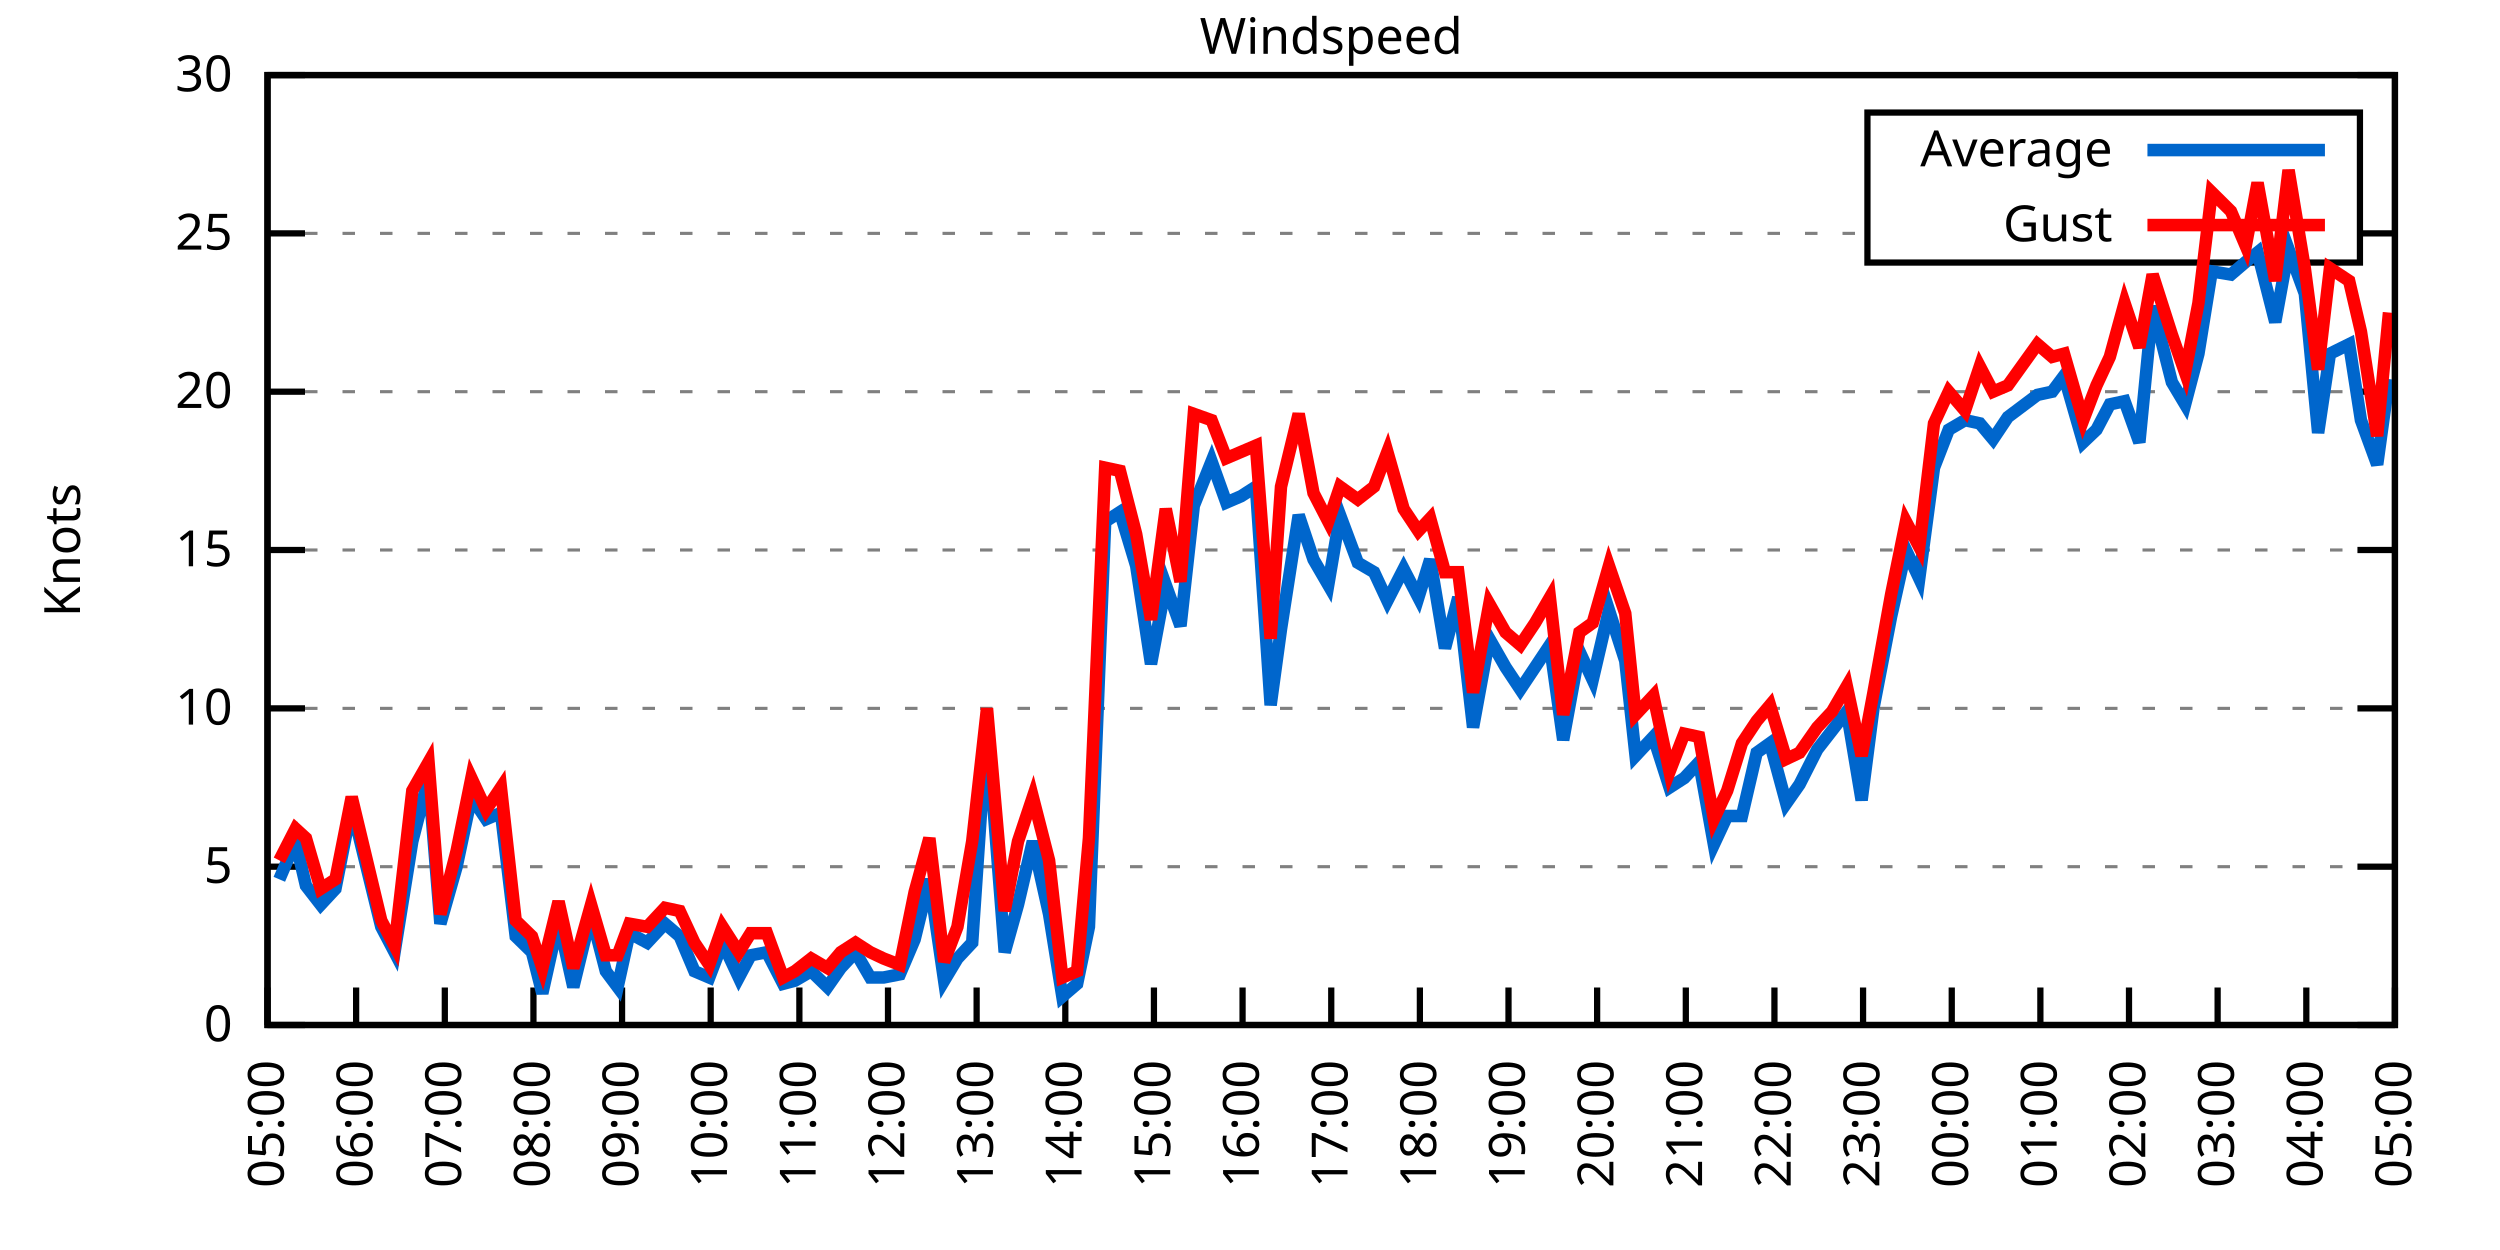
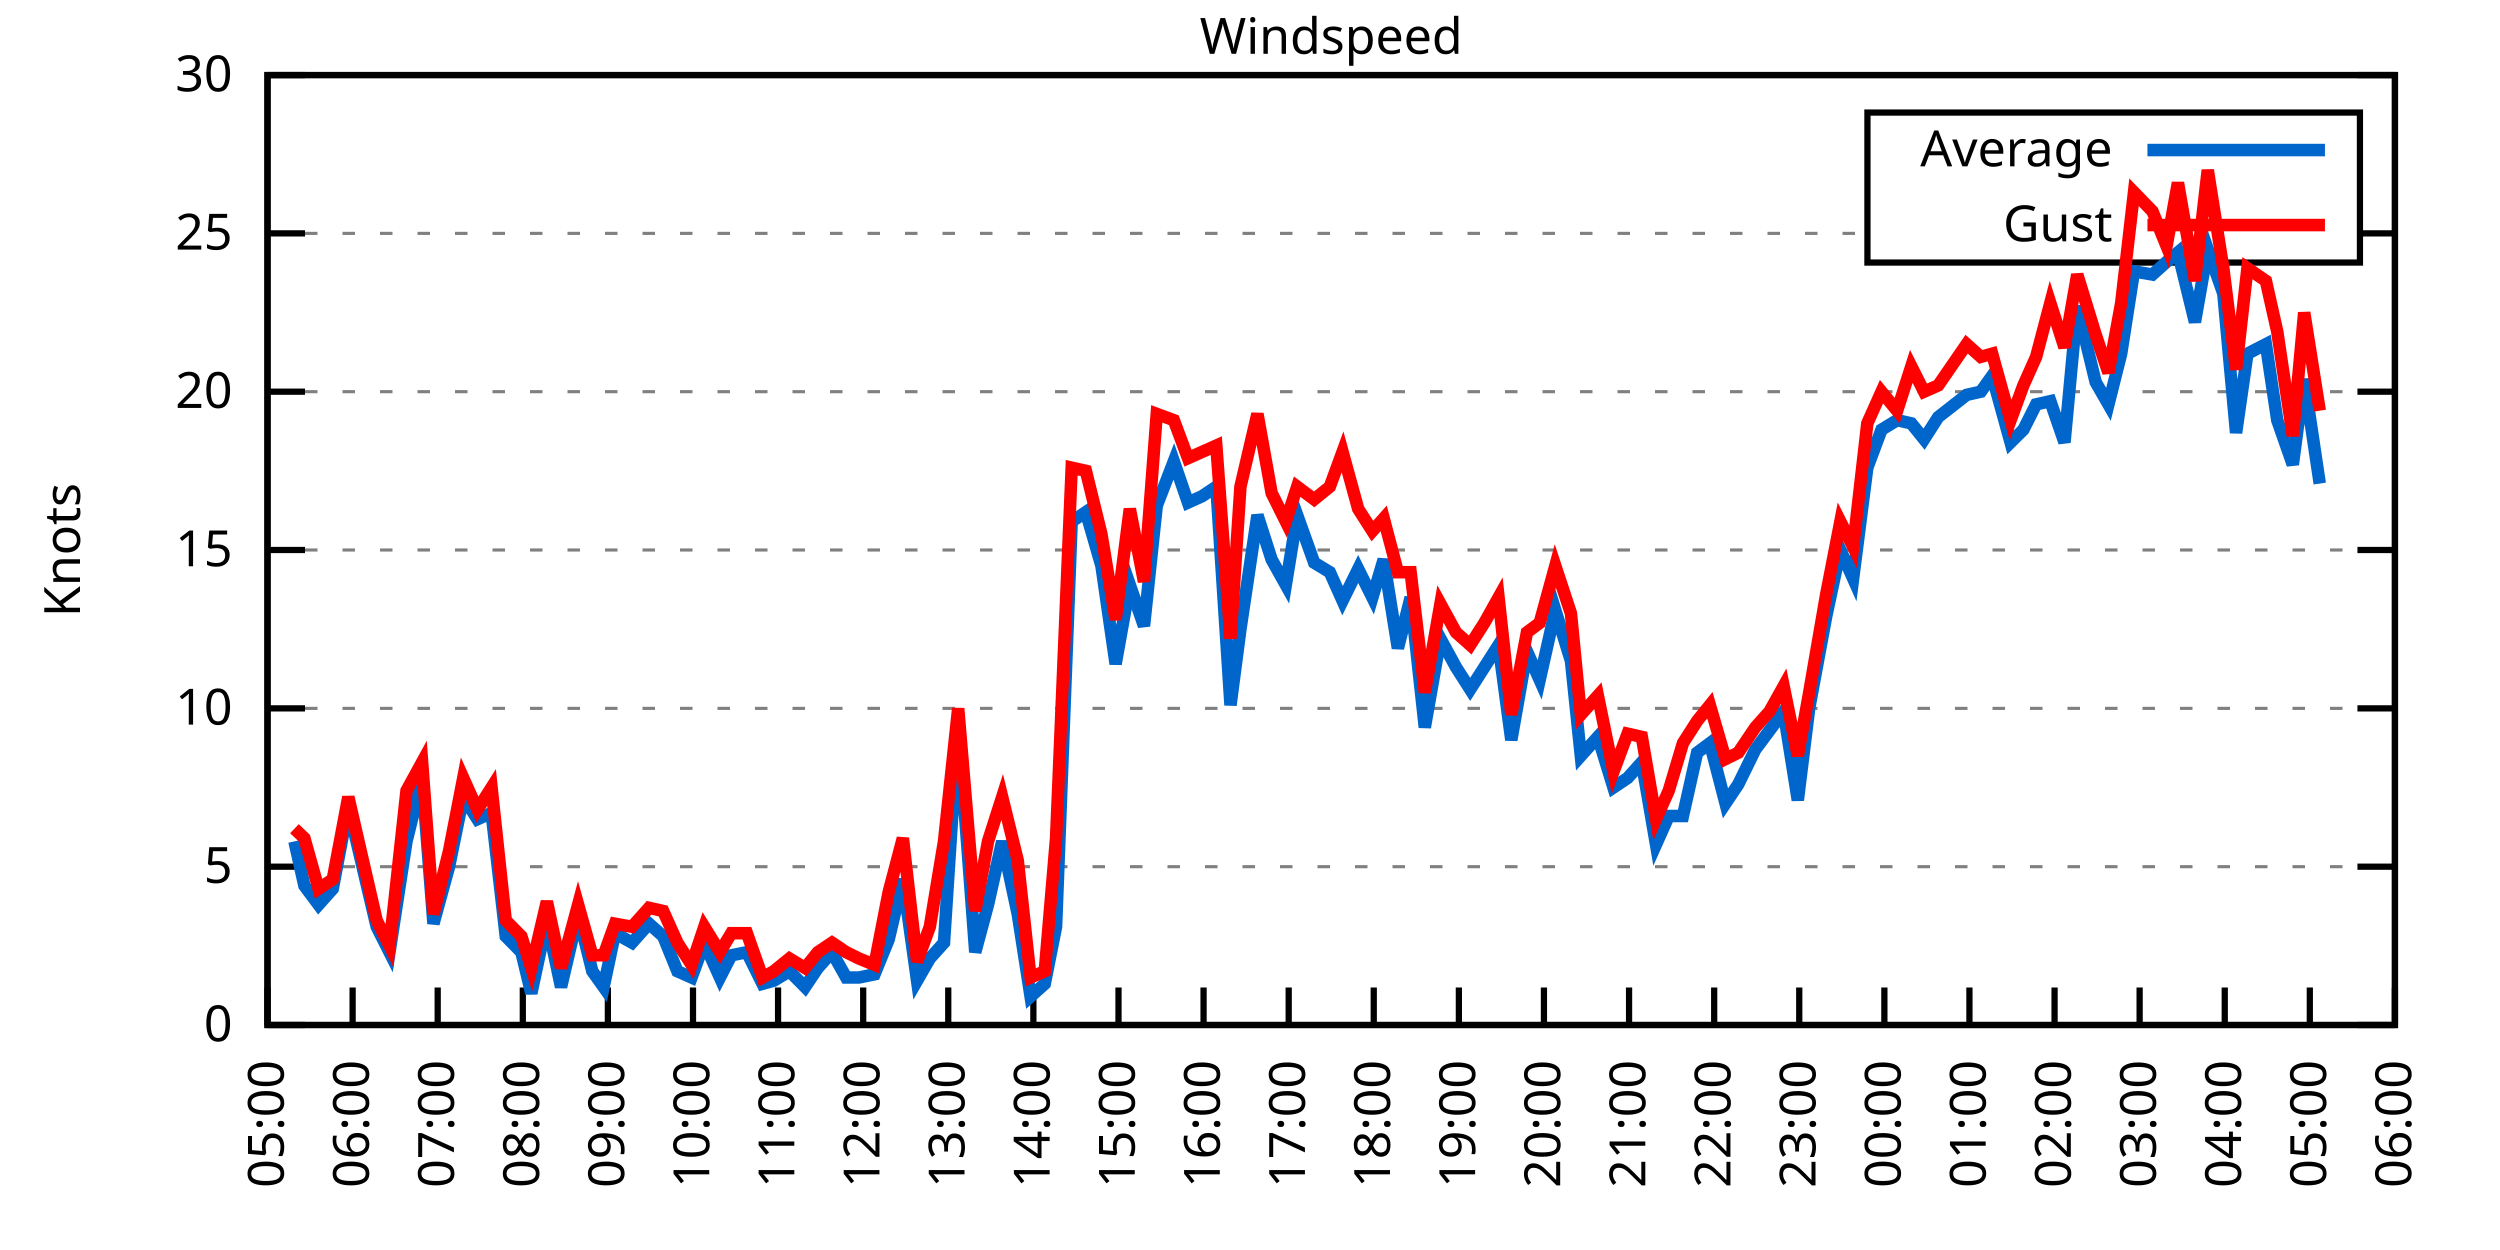
<svg xmlns="http://www.w3.org/2000/svg" xmlns:xlink="http://www.w3.org/1999/xlink" width="400" height="200" viewBox="0 0 400 200">
  <g id="gnuplot_canvas">
    <rect x="0" y="0" width="400" height="200" fill="none" />
    <defs>
      <circle id="gpDot" r="0.5" stroke-width="0.5" stroke="currentColor" />
      <path id="gpPt0" stroke-width="0.333" stroke="currentColor" d="M-1,0 h2 M0,-1 v2" />
      <path id="gpPt1" stroke-width="0.333" stroke="currentColor" d="M-1,-1 L1,1 M1,-1 L-1,1" />
      <path id="gpPt2" stroke-width="0.333" stroke="currentColor" d="M-1,0 L1,0 M0,-1 L0,1 M-1,-1 L1,1 M-1,1 L1,-1" />
      <rect id="gpPt3" stroke-width="0.333" stroke="currentColor" x="-1" y="-1" width="2" height="2" />
      <rect id="gpPt4" stroke-width="0.333" stroke="currentColor" fill="currentColor" x="-1" y="-1" width="2" height="2" />
      <circle id="gpPt5" stroke-width="0.333" stroke="currentColor" cx="0" cy="0" r="1" />
      <use xlink:href="#gpPt5" id="gpPt6" fill="currentColor" stroke="none" />
      <path id="gpPt7" stroke-width="0.333" stroke="currentColor" d="M0,-1.33 L-1.33,0.67 L1.33,0.67 z" />
      <use xlink:href="#gpPt7" id="gpPt8" fill="currentColor" stroke="none" />
      <use xlink:href="#gpPt7" id="gpPt9" stroke="currentColor" transform="rotate(180)" />
      <use xlink:href="#gpPt9" id="gpPt10" fill="currentColor" stroke="none" />
      <use xlink:href="#gpPt3" id="gpPt11" stroke="currentColor" transform="rotate(45)" />
      <use xlink:href="#gpPt11" id="gpPt12" fill="currentColor" stroke="none" />
      <path id="gpPt13" stroke-width="0.333" stroke="currentColor" d="M0,1.330 L1.265,0.411 L0.782,-1.067 L-0.782,-1.076 L-1.265,0.411 z" />
      <use xlink:href="#gpPt13" id="gpPt14" fill="currentColor" stroke="none" />
      <filter id="textbox" filterUnits="objectBoundingBox" x="0" y="0" height="1" width="1">
        <feFlood flood-color="white" flood-opacity="1" result="bgnd" />
        <feComposite in="SourceGraphic" in2="bgnd" operator="atop" />
      </filter>
      <filter id="greybox" filterUnits="objectBoundingBox" x="0" y="0" height="1" width="1">
        <feFlood flood-color="lightgrey" flood-opacity="1" result="grey" />
        <feComposite in="SourceGraphic" in2="grey" operator="atop" />
      </filter>
    </defs>
    <g fill="none" color="white" stroke="currentColor" stroke-width="1.00" stroke-linecap="butt" stroke-linejoin="miter">
</g>
    <g fill="none" color="black" stroke="currentColor" stroke-width="1.00" stroke-linecap="butt" stroke-linejoin="miter">
      <g stroke="none" shape-rendering="crispEdges">
        <polygon fill="rgb(255, 255, 255)" points="42.80,164.00 383.18,164.00 383.18,12.02 42.80,12.02 " />
      </g>
    </g>
    <g fill="none" color="black" stroke="currentColor" stroke-width="1.00" stroke-linecap="butt" stroke-linejoin="miter">
</g>
    <g fill="none" color="black" stroke="black" stroke-width="0.50" stroke-linecap="butt" stroke-linejoin="miter">
</g>
    <g fill="none" color="gray" stroke="currentColor" stroke-width="0.50" stroke-linecap="butt" stroke-linejoin="miter">
      <path stroke="gray" stroke-dasharray="2,4" class="gridline" d="M42.80,164.00 L383.19,164.00  " />
    </g>
    <g fill="none" color="gray" stroke="gray" stroke-width="1.00" stroke-linecap="butt" stroke-linejoin="miter">
</g>
    <g fill="none" color="black" stroke="currentColor" stroke-width="1.00" stroke-linecap="butt" stroke-linejoin="miter">
      <path stroke="black" d="M42.80,164.00 L48.80,164.00 M383.19,164.00 L377.19,164.00  " />
      <g transform="translate(37.20,166.60)" stroke="none" fill="black" font-family="Sans" font-size="8.00" text-anchor="end">
        <text>
          <tspan font-family="Sans"> 0</tspan>
        </text>
      </g>
    </g>
    <g fill="none" color="black" stroke="currentColor" stroke-width="1.00" stroke-linecap="butt" stroke-linejoin="miter">
</g>
    <g fill="none" color="black" stroke="black" stroke-width="0.50" stroke-linecap="butt" stroke-linejoin="miter">
</g>
    <g fill="none" color="gray" stroke="currentColor" stroke-width="0.50" stroke-linecap="butt" stroke-linejoin="miter">
      <path stroke="gray" stroke-dasharray="2,4" class="gridline" d="M42.80,138.67 L383.19,138.67  " />
    </g>
    <g fill="none" color="gray" stroke="gray" stroke-width="1.00" stroke-linecap="butt" stroke-linejoin="miter">
</g>
    <g fill="none" color="black" stroke="currentColor" stroke-width="1.00" stroke-linecap="butt" stroke-linejoin="miter">
      <path stroke="black" d="M42.80,138.67 L48.80,138.67 M383.19,138.67 L377.19,138.67  " />
      <g transform="translate(37.20,141.27)" stroke="none" fill="black" font-family="Sans" font-size="8.00" text-anchor="end">
        <text>
          <tspan font-family="Sans"> 5</tspan>
        </text>
      </g>
    </g>
    <g fill="none" color="black" stroke="currentColor" stroke-width="1.00" stroke-linecap="butt" stroke-linejoin="miter">
</g>
    <g fill="none" color="black" stroke="black" stroke-width="0.50" stroke-linecap="butt" stroke-linejoin="miter">
</g>
    <g fill="none" color="gray" stroke="currentColor" stroke-width="0.50" stroke-linecap="butt" stroke-linejoin="miter">
      <path stroke="gray" stroke-dasharray="2,4" class="gridline" d="M42.80,113.34 L383.19,113.34  " />
    </g>
    <g fill="none" color="gray" stroke="gray" stroke-width="1.00" stroke-linecap="butt" stroke-linejoin="miter">
</g>
    <g fill="none" color="black" stroke="currentColor" stroke-width="1.00" stroke-linecap="butt" stroke-linejoin="miter">
      <path stroke="black" d="M42.80,113.34 L48.80,113.34 M383.19,113.34 L377.19,113.34  " />
      <g transform="translate(37.20,115.94)" stroke="none" fill="black" font-family="Sans" font-size="8.00" text-anchor="end">
        <text>
          <tspan font-family="Sans"> 10</tspan>
        </text>
      </g>
    </g>
    <g fill="none" color="black" stroke="currentColor" stroke-width="1.00" stroke-linecap="butt" stroke-linejoin="miter">
</g>
    <g fill="none" color="black" stroke="black" stroke-width="0.50" stroke-linecap="butt" stroke-linejoin="miter">
</g>
    <g fill="none" color="gray" stroke="currentColor" stroke-width="0.50" stroke-linecap="butt" stroke-linejoin="miter">
      <path stroke="gray" stroke-dasharray="2,4" class="gridline" d="M42.80,88.00 L383.19,88.00  " />
    </g>
    <g fill="none" color="gray" stroke="gray" stroke-width="1.00" stroke-linecap="butt" stroke-linejoin="miter">
</g>
    <g fill="none" color="black" stroke="currentColor" stroke-width="1.00" stroke-linecap="butt" stroke-linejoin="miter">
      <path stroke="black" d="M42.80,88.00 L48.80,88.00 M383.19,88.00 L377.19,88.00  " />
      <g transform="translate(37.20,90.60)" stroke="none" fill="black" font-family="Sans" font-size="8.00" text-anchor="end">
        <text>
          <tspan font-family="Sans"> 15</tspan>
        </text>
      </g>
    </g>
    <g fill="none" color="black" stroke="currentColor" stroke-width="1.00" stroke-linecap="butt" stroke-linejoin="miter">
</g>
    <g fill="none" color="black" stroke="black" stroke-width="0.50" stroke-linecap="butt" stroke-linejoin="miter">
</g>
    <g fill="none" color="gray" stroke="currentColor" stroke-width="0.50" stroke-linecap="butt" stroke-linejoin="miter">
      <path stroke="gray" stroke-dasharray="2,4" class="gridline" d="M42.80,62.67 L383.19,62.67  " />
    </g>
    <g fill="none" color="gray" stroke="gray" stroke-width="1.00" stroke-linecap="butt" stroke-linejoin="miter">
</g>
    <g fill="none" color="black" stroke="currentColor" stroke-width="1.00" stroke-linecap="butt" stroke-linejoin="miter">
      <path stroke="black" d="M42.80,62.67 L48.80,62.67 M383.19,62.67 L377.19,62.67  " />
      <g transform="translate(37.20,65.27)" stroke="none" fill="black" font-family="Sans" font-size="8.00" text-anchor="end">
        <text>
          <tspan font-family="Sans"> 20</tspan>
        </text>
      </g>
    </g>
    <g fill="none" color="black" stroke="currentColor" stroke-width="1.00" stroke-linecap="butt" stroke-linejoin="miter">
</g>
    <g fill="none" color="black" stroke="black" stroke-width="0.50" stroke-linecap="butt" stroke-linejoin="miter">
</g>
    <g fill="none" color="gray" stroke="currentColor" stroke-width="0.50" stroke-linecap="butt" stroke-linejoin="miter">
      <path stroke="gray" stroke-dasharray="2,4" class="gridline" d="M42.80,37.34 L298.79,37.34 M377.59,37.34 L383.19,37.34  " />
    </g>
    <g fill="none" color="gray" stroke="gray" stroke-width="1.00" stroke-linecap="butt" stroke-linejoin="miter">
</g>
    <g fill="none" color="black" stroke="currentColor" stroke-width="1.00" stroke-linecap="butt" stroke-linejoin="miter">
      <path stroke="black" d="M42.80,37.34 L48.80,37.34 M383.19,37.34 L377.19,37.34  " />
      <g transform="translate(37.20,39.94)" stroke="none" fill="black" font-family="Sans" font-size="8.00" text-anchor="end">
        <text>
          <tspan font-family="Sans"> 25</tspan>
        </text>
      </g>
    </g>
    <g fill="none" color="black" stroke="currentColor" stroke-width="1.00" stroke-linecap="butt" stroke-linejoin="miter">
</g>
    <g fill="none" color="black" stroke="black" stroke-width="0.50" stroke-linecap="butt" stroke-linejoin="miter">
</g>
    <g fill="none" color="gray" stroke="currentColor" stroke-width="0.50" stroke-linecap="butt" stroke-linejoin="miter">
      <path stroke="gray" stroke-dasharray="2,4" class="gridline" d="M42.80,12.01 L383.19,12.01  " />
    </g>
    <g fill="none" color="gray" stroke="gray" stroke-width="1.00" stroke-linecap="butt" stroke-linejoin="miter">
</g>
    <g fill="none" color="black" stroke="currentColor" stroke-width="1.00" stroke-linecap="butt" stroke-linejoin="miter">
      <path stroke="black" d="M42.80,12.01 L48.80,12.01 M383.19,12.01 L377.19,12.01  " />
      <g transform="translate(37.20,14.61)" stroke="none" fill="black" font-family="Sans" font-size="8.00" text-anchor="end">
        <text>
          <tspan font-family="Sans"> 30</tspan>
        </text>
      </g>
    </g>
    <g fill="none" color="black" stroke="currentColor" stroke-width="1.00" stroke-linecap="butt" stroke-linejoin="miter">
      <path stroke="black" d="M42.80,164.00 L42.80,158.00  " />
      <g transform="translate(45.40,169.60) rotate(270.00)" stroke="none" fill="black" font-family="Sans" font-size="8.00" text-anchor="end">
        <text>
          <tspan font-family="Sans">05:00</tspan>
        </text>
      </g>
    </g>
    <g fill="none" color="black" stroke="currentColor" stroke-width="1.00" stroke-linecap="butt" stroke-linejoin="miter">
-       <path stroke="black" d="M56.98,164.00 L56.98,158.00  " />
-       <g transform="translate(59.58,169.60) rotate(270.00)" stroke="none" fill="black" font-family="Sans" font-size="8.00" text-anchor="end">
+       <path stroke="black" d="M56.42,164.00 L56.42,158.00  " />
+       <g transform="translate(59.02,169.60) rotate(270.00)" stroke="none" fill="black" font-family="Sans" font-size="8.00" text-anchor="end">
        <text>
          <tspan font-family="Sans">06:00</tspan>
        </text>
      </g>
    </g>
    <g fill="none" color="black" stroke="currentColor" stroke-width="1.00" stroke-linecap="butt" stroke-linejoin="miter">
-       <path stroke="black" d="M71.17,164.00 L71.17,158.00  " />
-       <g transform="translate(73.77,169.60) rotate(270.00)" stroke="none" fill="black" font-family="Sans" font-size="8.00" text-anchor="end">
+       <path stroke="black" d="M70.03,164.00 L70.03,158.00  " />
+       <g transform="translate(72.63,169.60) rotate(270.00)" stroke="none" fill="black" font-family="Sans" font-size="8.00" text-anchor="end">
        <text>
          <tspan font-family="Sans">07:00</tspan>
        </text>
      </g>
    </g>
    <g fill="none" color="black" stroke="currentColor" stroke-width="1.00" stroke-linecap="butt" stroke-linejoin="miter">
-       <path stroke="black" d="M85.35,164.00 L85.35,158.00  " />
-       <g transform="translate(87.95,169.60) rotate(270.00)" stroke="none" fill="black" font-family="Sans" font-size="8.00" text-anchor="end">
+       <path stroke="black" d="M83.65,164.00 L83.65,158.00  " />
+       <g transform="translate(86.25,169.60) rotate(270.00)" stroke="none" fill="black" font-family="Sans" font-size="8.00" text-anchor="end">
        <text>
          <tspan font-family="Sans">08:00</tspan>
        </text>
      </g>
    </g>
    <g fill="none" color="black" stroke="currentColor" stroke-width="1.00" stroke-linecap="butt" stroke-linejoin="miter">
-       <path stroke="black" d="M99.53,164.00 L99.53,158.00  " />
-       <g transform="translate(102.13,169.60) rotate(270.00)" stroke="none" fill="black" font-family="Sans" font-size="8.00" text-anchor="end">
+       <path stroke="black" d="M97.26,164.00 L97.26,158.00  " />
+       <g transform="translate(99.86,169.60) rotate(270.00)" stroke="none" fill="black" font-family="Sans" font-size="8.00" text-anchor="end">
        <text>
          <tspan font-family="Sans">09:00</tspan>
        </text>
      </g>
    </g>
    <g fill="none" color="black" stroke="currentColor" stroke-width="1.00" stroke-linecap="butt" stroke-linejoin="miter">
-       <path stroke="black" d="M113.71,164.00 L113.71,158.00  " />
-       <g transform="translate(116.31,169.60) rotate(270.00)" stroke="none" fill="black" font-family="Sans" font-size="8.00" text-anchor="end">
+       <path stroke="black" d="M110.88,164.00 L110.88,158.00  " />
+       <g transform="translate(113.48,169.60) rotate(270.00)" stroke="none" fill="black" font-family="Sans" font-size="8.00" text-anchor="end">
        <text>
          <tspan font-family="Sans">10:00</tspan>
        </text>
      </g>
    </g>
    <g fill="none" color="black" stroke="currentColor" stroke-width="1.00" stroke-linecap="butt" stroke-linejoin="miter">
-       <path stroke="black" d="M127.90,164.00 L127.90,158.00  " />
-       <g transform="translate(130.50,169.60) rotate(270.00)" stroke="none" fill="black" font-family="Sans" font-size="8.00" text-anchor="end">
+       <path stroke="black" d="M124.49,164.00 L124.49,158.00  " />
+       <g transform="translate(127.09,169.60) rotate(270.00)" stroke="none" fill="black" font-family="Sans" font-size="8.00" text-anchor="end">
        <text>
          <tspan font-family="Sans">11:00</tspan>
        </text>
      </g>
    </g>
    <g fill="none" color="black" stroke="currentColor" stroke-width="1.00" stroke-linecap="butt" stroke-linejoin="miter">
-       <path stroke="black" d="M142.08,164.00 L142.08,158.00  " />
-       <g transform="translate(144.68,169.60) rotate(270.00)" stroke="none" fill="black" font-family="Sans" font-size="8.00" text-anchor="end">
+       <path stroke="black" d="M138.11,164.00 L138.11,158.00  " />
+       <g transform="translate(140.71,169.60) rotate(270.00)" stroke="none" fill="black" font-family="Sans" font-size="8.00" text-anchor="end">
        <text>
          <tspan font-family="Sans">12:00</tspan>
        </text>
      </g>
    </g>
    <g fill="none" color="black" stroke="currentColor" stroke-width="1.00" stroke-linecap="butt" stroke-linejoin="miter">
-       <path stroke="black" d="M156.26,164.00 L156.26,158.00  " />
-       <g transform="translate(158.86,169.60) rotate(270.00)" stroke="none" fill="black" font-family="Sans" font-size="8.00" text-anchor="end">
+       <path stroke="black" d="M151.72,164.00 L151.72,158.00  " />
+       <g transform="translate(154.32,169.60) rotate(270.00)" stroke="none" fill="black" font-family="Sans" font-size="8.00" text-anchor="end">
        <text>
          <tspan font-family="Sans">13:00</tspan>
        </text>
      </g>
    </g>
    <g fill="none" color="black" stroke="currentColor" stroke-width="1.00" stroke-linecap="butt" stroke-linejoin="miter">
-       <path stroke="black" d="M170.45,164.00 L170.45,158.00  " />
-       <g transform="translate(173.05,169.60) rotate(270.00)" stroke="none" fill="black" font-family="Sans" font-size="8.00" text-anchor="end">
+       <path stroke="black" d="M165.34,164.00 L165.34,158.00  " />
+       <g transform="translate(167.94,169.60) rotate(270.00)" stroke="none" fill="black" font-family="Sans" font-size="8.00" text-anchor="end">
        <text>
          <tspan font-family="Sans">14:00</tspan>
        </text>
      </g>
    </g>
    <g fill="none" color="black" stroke="currentColor" stroke-width="1.00" stroke-linecap="butt" stroke-linejoin="miter">
-       <path stroke="black" d="M184.63,164.00 L184.63,158.00  " />
-       <g transform="translate(187.23,169.60) rotate(270.00)" stroke="none" fill="black" font-family="Sans" font-size="8.00" text-anchor="end">
+       <path stroke="black" d="M178.96,164.00 L178.96,158.00  " />
+       <g transform="translate(181.56,169.60) rotate(270.00)" stroke="none" fill="black" font-family="Sans" font-size="8.00" text-anchor="end">
        <text>
          <tspan font-family="Sans">15:00</tspan>
        </text>
      </g>
    </g>
    <g fill="none" color="black" stroke="currentColor" stroke-width="1.00" stroke-linecap="butt" stroke-linejoin="miter">
-       <path stroke="black" d="M198.81,164.00 L198.81,158.00  " />
-       <g transform="translate(201.41,169.60) rotate(270.00)" stroke="none" fill="black" font-family="Sans" font-size="8.00" text-anchor="end">
+       <path stroke="black" d="M192.57,164.00 L192.57,158.00  " />
+       <g transform="translate(195.17,169.60) rotate(270.00)" stroke="none" fill="black" font-family="Sans" font-size="8.00" text-anchor="end">
        <text>
          <tspan font-family="Sans">16:00</tspan>
        </text>
      </g>
    </g>
    <g fill="none" color="black" stroke="currentColor" stroke-width="1.00" stroke-linecap="butt" stroke-linejoin="miter">
-       <path stroke="black" d="M213.00,164.00 L213.00,158.00  " />
-       <g transform="translate(215.60,169.60) rotate(270.00)" stroke="none" fill="black" font-family="Sans" font-size="8.00" text-anchor="end">
+       <path stroke="black" d="M206.19,164.00 L206.19,158.00  " />
+       <g transform="translate(208.79,169.60) rotate(270.00)" stroke="none" fill="black" font-family="Sans" font-size="8.00" text-anchor="end">
        <text>
          <tspan font-family="Sans">17:00</tspan>
        </text>
      </g>
    </g>
    <g fill="none" color="black" stroke="currentColor" stroke-width="1.00" stroke-linecap="butt" stroke-linejoin="miter">
-       <path stroke="black" d="M227.18,164.00 L227.18,158.00  " />
-       <g transform="translate(229.78,169.60) rotate(270.00)" stroke="none" fill="black" font-family="Sans" font-size="8.00" text-anchor="end">
+       <path stroke="black" d="M219.80,164.00 L219.80,158.00  " />
+       <g transform="translate(222.40,169.60) rotate(270.00)" stroke="none" fill="black" font-family="Sans" font-size="8.00" text-anchor="end">
        <text>
          <tspan font-family="Sans">18:00</tspan>
        </text>
      </g>
    </g>
    <g fill="none" color="black" stroke="currentColor" stroke-width="1.00" stroke-linecap="butt" stroke-linejoin="miter">
-       <path stroke="black" d="M241.36,164.00 L241.36,158.00  " />
-       <g transform="translate(243.96,169.60) rotate(270.00)" stroke="none" fill="black" font-family="Sans" font-size="8.00" text-anchor="end">
+       <path stroke="black" d="M233.42,164.00 L233.42,158.00  " />
+       <g transform="translate(236.02,169.60) rotate(270.00)" stroke="none" fill="black" font-family="Sans" font-size="8.00" text-anchor="end">
        <text>
          <tspan font-family="Sans">19:00</tspan>
        </text>
      </g>
    </g>
    <g fill="none" color="black" stroke="currentColor" stroke-width="1.00" stroke-linecap="butt" stroke-linejoin="miter">
-       <path stroke="black" d="M255.54,164.00 L255.54,158.00  " />
-       <g transform="translate(258.14,169.60) rotate(270.00)" stroke="none" fill="black" font-family="Sans" font-size="8.00" text-anchor="end">
+       <path stroke="black" d="M247.03,164.00 L247.03,158.00  " />
+       <g transform="translate(249.63,169.60) rotate(270.00)" stroke="none" fill="black" font-family="Sans" font-size="8.00" text-anchor="end">
        <text>
          <tspan font-family="Sans">20:00</tspan>
        </text>
      </g>
    </g>
    <g fill="none" color="black" stroke="currentColor" stroke-width="1.00" stroke-linecap="butt" stroke-linejoin="miter">
-       <path stroke="black" d="M269.73,164.00 L269.73,158.00  " />
-       <g transform="translate(272.33,169.60) rotate(270.00)" stroke="none" fill="black" font-family="Sans" font-size="8.00" text-anchor="end">
+       <path stroke="black" d="M260.65,164.00 L260.65,158.00  " />
+       <g transform="translate(263.25,169.60) rotate(270.00)" stroke="none" fill="black" font-family="Sans" font-size="8.00" text-anchor="end">
        <text>
          <tspan font-family="Sans">21:00</tspan>
        </text>
      </g>
    </g>
    <g fill="none" color="black" stroke="currentColor" stroke-width="1.00" stroke-linecap="butt" stroke-linejoin="miter">
-       <path stroke="black" d="M283.91,164.00 L283.91,158.00  " />
-       <g transform="translate(286.51,169.60) rotate(270.00)" stroke="none" fill="black" font-family="Sans" font-size="8.00" text-anchor="end">
+       <path stroke="black" d="M274.27,164.00 L274.27,158.00  " />
+       <g transform="translate(276.87,169.60) rotate(270.00)" stroke="none" fill="black" font-family="Sans" font-size="8.00" text-anchor="end">
        <text>
          <tspan font-family="Sans">22:00</tspan>
        </text>
      </g>
    </g>
    <g fill="none" color="black" stroke="currentColor" stroke-width="1.00" stroke-linecap="butt" stroke-linejoin="miter">
-       <path stroke="black" d="M298.09,164.00 L298.09,158.00  " />
-       <g transform="translate(300.69,169.60) rotate(270.00)" stroke="none" fill="black" font-family="Sans" font-size="8.00" text-anchor="end">
+       <path stroke="black" d="M287.88,164.00 L287.88,158.00  " />
+       <g transform="translate(290.48,169.60) rotate(270.00)" stroke="none" fill="black" font-family="Sans" font-size="8.00" text-anchor="end">
        <text>
          <tspan font-family="Sans">23:00</tspan>
        </text>
      </g>
    </g>
    <g fill="none" color="black" stroke="currentColor" stroke-width="1.00" stroke-linecap="butt" stroke-linejoin="miter">
-       <path stroke="black" d="M312.28,164.00 L312.28,158.00  " />
-       <g transform="translate(314.88,169.60) rotate(270.00)" stroke="none" fill="black" font-family="Sans" font-size="8.00" text-anchor="end">
+       <path stroke="black" d="M301.50,164.00 L301.50,158.00  " />
+       <g transform="translate(304.10,169.60) rotate(270.00)" stroke="none" fill="black" font-family="Sans" font-size="8.00" text-anchor="end">
        <text>
          <tspan font-family="Sans">00:00</tspan>
        </text>
      </g>
    </g>
    <g fill="none" color="black" stroke="currentColor" stroke-width="1.00" stroke-linecap="butt" stroke-linejoin="miter">
-       <path stroke="black" d="M326.46,164.00 L326.46,158.00  " />
-       <g transform="translate(329.06,169.60) rotate(270.00)" stroke="none" fill="black" font-family="Sans" font-size="8.00" text-anchor="end">
+       <path stroke="black" d="M315.11,164.00 L315.11,158.00  " />
+       <g transform="translate(317.71,169.60) rotate(270.00)" stroke="none" fill="black" font-family="Sans" font-size="8.00" text-anchor="end">
        <text>
          <tspan font-family="Sans">01:00</tspan>
        </text>
      </g>
    </g>
    <g fill="none" color="black" stroke="currentColor" stroke-width="1.00" stroke-linecap="butt" stroke-linejoin="miter">
-       <path stroke="black" d="M340.64,164.00 L340.64,158.00  " />
-       <g transform="translate(343.24,169.60) rotate(270.00)" stroke="none" fill="black" font-family="Sans" font-size="8.00" text-anchor="end">
+       <path stroke="black" d="M328.73,164.00 L328.73,158.00  " />
+       <g transform="translate(331.33,169.60) rotate(270.00)" stroke="none" fill="black" font-family="Sans" font-size="8.00" text-anchor="end">
        <text>
          <tspan font-family="Sans">02:00</tspan>
        </text>
      </g>
    </g>
    <g fill="none" color="black" stroke="currentColor" stroke-width="1.00" stroke-linecap="butt" stroke-linejoin="miter">
-       <path stroke="black" d="M354.82,164.00 L354.82,158.00  " />
-       <g transform="translate(357.42,169.60) rotate(270.00)" stroke="none" fill="black" font-family="Sans" font-size="8.00" text-anchor="end">
+       <path stroke="black" d="M342.34,164.00 L342.34,158.00  " />
+       <g transform="translate(344.94,169.60) rotate(270.00)" stroke="none" fill="black" font-family="Sans" font-size="8.00" text-anchor="end">
        <text>
          <tspan font-family="Sans">03:00</tspan>
        </text>
      </g>
    </g>
    <g fill="none" color="black" stroke="currentColor" stroke-width="1.00" stroke-linecap="butt" stroke-linejoin="miter">
-       <path stroke="black" d="M369.01,164.00 L369.01,158.00  " />
-       <g transform="translate(371.61,169.60) rotate(270.00)" stroke="none" fill="black" font-family="Sans" font-size="8.00" text-anchor="end">
+       <path stroke="black" d="M355.96,164.00 L355.96,158.00  " />
+       <g transform="translate(358.56,169.60) rotate(270.00)" stroke="none" fill="black" font-family="Sans" font-size="8.00" text-anchor="end">
        <text>
          <tspan font-family="Sans">04:00</tspan>
+         </text>
+       </g>
+     </g>
+     <g fill="none" color="black" stroke="currentColor" stroke-width="1.00" stroke-linecap="butt" stroke-linejoin="miter">
+       <path stroke="black" d="M369.57,164.00 L369.57,158.00  " />
+       <g transform="translate(372.17,169.60) rotate(270.00)" stroke="none" fill="black" font-family="Sans" font-size="8.00" text-anchor="end">
+         <text>
+           <tspan font-family="Sans">05:00</tspan>
        </text>
      </g>
    </g>
    <g fill="none" color="black" stroke="currentColor" stroke-width="1.00" stroke-linecap="butt" stroke-linejoin="miter">
      <path stroke="black" d="M383.19,164.00 L383.19,158.00  " />
      <g transform="translate(385.79,169.60) rotate(270.00)" stroke="none" fill="black" font-family="Sans" font-size="8.00" text-anchor="end">
        <text>
-           <tspan font-family="Sans">05:00</tspan>
+           <tspan font-family="Sans">06:00</tspan>
        </text>
      </g>
    </g>
    <g fill="none" color="black" stroke="currentColor" stroke-width="1.00" stroke-linecap="butt" stroke-linejoin="miter">
</g>
    <g fill="none" color="black" stroke="currentColor" stroke-width="1.00" stroke-linecap="butt" stroke-linejoin="miter">
      <path stroke="black" d="M42.80,12.01 L42.80,164.00 L383.19,164.00 L383.19,12.01 L42.80,12.01 Z  " />
    </g>
    <g fill="none" color="black" stroke="currentColor" stroke-width="1.00" stroke-linecap="butt" stroke-linejoin="miter">
</g>
    <g fill="none" color="black" stroke="currentColor" stroke-width="1.00" stroke-linecap="butt" stroke-linejoin="miter">
      <path stroke="black" d="M298.79,42.01 L298.79,18.01 L377.59,18.01 L377.59,42.01 L298.79,42.01 Z  " />
    </g>
    <g id="Windspeed_plot_1">
      <g fill="none" color="white" stroke="black" stroke-width="2.00" stroke-linecap="butt" stroke-linejoin="miter">
</g>
      <g fill="none" color="black" stroke="currentColor" stroke-width="2.00" stroke-linecap="butt" stroke-linejoin="miter">
        <g transform="translate(337.99,26.61)" stroke="none" fill="black" font-family="Sans" font-size="8.00" text-anchor="end">
          <text>
            <tspan font-family="Sans">Average</tspan>
          </text>
        </g>
      </g>
      <g fill="none" color="black" stroke="currentColor" stroke-width="2.00" stroke-linecap="butt" stroke-linejoin="miter">
-         <path stroke="rgb(  0, 102, 204)" d="M343.59,24.01 L371.99,24.01 M44.69,140.69 L47.29,134.62 L48.95,141.71 L51.31,144.75 L53.67,142.21 L56.27,129.04   L61.00,148.29 L63.13,152.35 L65.97,134.62 L68.57,124.48 L70.46,147.79 L73.06,138.67 L75.42,127.52 L77.78,131.07   L80.15,130.06 L82.51,149.81 L85.11,152.35 L86.77,158.93 L89.37,147.28 L91.73,157.92 L94.57,146.27 L96.93,155.39   L98.82,157.92 L100.71,149.31 L103.55,150.83 L106.39,147.79 L108.75,149.81 L111.11,155.39 L113.48,156.40 L115.61,150.83   L118.21,156.40 L120.10,152.85 L122.70,152.35 L125.30,157.41 L127.19,156.91 L129.79,155.39 L132.39,157.92 L134.52,154.88   L136.88,152.35 L139.24,156.40 L141.37,156.40 L143.97,155.89 L146.34,150.32 L148.70,140.69 L151.06,156.91 L153.19,153.36   L155.55,150.83 L157.92,115.87 L160.75,152.35 L162.88,144.75 L165.25,134.62 L167.85,146.27 L169.97,159.44 L172.34,157.41   L174.23,148.29 L176.83,83.45 L179.19,81.93 L181.79,90.54 L184.16,106.24 L186.52,93.58 L188.88,100.16 L191.01,80.91   L193.85,73.82 L196.21,80.41 L198.58,79.39 L200.94,77.87 L203.30,112.83 L204.96,100.67 L207.79,82.43 L210.16,89.52   L212.52,93.58 L214.41,82.43 L217.25,90.03 L219.85,91.55 L221.98,96.11 L224.58,91.04 L226.94,95.60 L228.83,89.52   L231.20,103.71 L233.32,95.60 L235.69,116.38 L238.29,102.19 L240.89,106.75 L243.25,110.30 L245.62,106.75 L247.98,103.20   L250.11,118.40 L252.71,104.22 L254.83,108.78 L257.43,97.63 L260.04,105.74 L261.69,120.94 L264.53,117.90 L267.13,126.00   L269.49,124.48 L271.85,121.95 L274.22,135.12 L276.35,130.56 L278.71,130.56 L281.07,120.43 L283.20,118.91 L285.80,128.54   L287.93,125.50 L290.76,119.92 L293.13,116.88 L295.49,113.84 L297.86,128.03 L299.75,113.34 L302.58,98.64 L304.95,88.00   L307.08,92.56 L309.44,74.83 L311.80,68.75 L314.40,67.23 L316.77,67.74 L318.89,70.27 L321.26,66.73 L325.99,63.18   L328.35,62.67 L330.24,60.14 L333.31,70.78 L335.44,68.75 L337.57,64.70 L339.93,64.19 L342.30,70.78 L344.42,48.99   L347.50,61.15 L349.62,64.70 L351.75,56.59 L353.88,43.42 L356.95,43.93 L359.32,41.90 L361.21,40.38 L364.04,51.53   L366.17,39.87 L368.77,46.97 L370.90,69.26 L372.79,56.59 L375.86,55.07 L377.75,67.23 L380.35,74.33 L382.24,60.65    " />
+         <path stroke="rgb(  0, 102, 204)" d="M343.59,24.01 L371.99,24.01 M47.11,134.62 L48.70,141.71 L50.97,144.75 L53.24,142.21 L55.73,129.04 L60.27,148.29   L62.32,152.35 L65.04,134.62 L67.54,124.48 L69.35,147.79 L71.85,138.67 L74.12,127.52 L76.39,131.07 L78.65,130.06   L80.92,149.81 L83.42,152.35 L85.01,158.93 L87.50,147.28 L89.77,157.92 L92.50,146.27 L94.77,155.39 L96.58,157.92   L98.40,149.31 L101.12,150.83 L103.84,147.79 L106.11,149.81 L108.38,155.39 L110.65,156.40 L112.69,150.83 L115.19,156.40   L117.01,152.85 L119.50,152.35 L122.00,157.41 L123.81,156.91 L126.31,155.39 L128.81,157.92 L130.85,154.88 L133.12,152.35   L135.39,156.40 L137.43,156.40 L139.92,155.89 L142.19,150.32 L144.46,140.69 L146.73,156.91 L148.77,153.36 L151.04,150.83   L153.31,115.87 L156.04,152.35 L158.08,144.75 L160.35,134.62 L162.84,146.27 L164.89,159.44 L167.16,157.41 L168.97,148.29   L171.47,83.45 L173.74,81.93 L176.23,90.54 L178.50,106.24 L180.77,93.58 L183.04,100.16 L185.08,80.91 L187.81,73.82   L190.08,80.41 L192.34,79.39 L194.61,77.87 L196.88,112.83 L198.47,100.67 L201.19,82.43 L203.46,89.52 L205.73,93.58   L207.55,82.43 L210.27,90.03 L212.77,91.55 L214.81,96.11 L217.31,91.04 L219.58,95.60 L221.39,89.52 L223.66,103.71   L225.70,95.60 L227.97,116.38 L230.47,102.19 L232.96,106.75 L235.23,110.30 L237.50,106.75 L239.77,103.20 L241.81,118.40   L244.31,104.22 L246.35,108.78 L248.85,97.63 L251.35,105.74 L252.93,120.94 L255.66,117.90 L258.15,126.00 L260.42,124.48   L262.69,121.95 L264.96,135.12 L267.00,130.56 L269.27,130.56 L271.54,120.43 L273.58,118.91 L276.08,128.54 L278.12,125.50   L280.85,119.92 L283.12,116.88 L285.38,113.84 L287.65,128.03 L289.47,113.34 L292.19,98.64 L294.46,88.00 L296.50,92.56   L298.77,74.83 L301.04,68.75 L303.54,67.23 L305.81,67.74 L307.85,70.27 L310.12,66.73 L314.66,63.18 L316.93,62.67   L318.74,60.14 L321.69,70.78 L323.74,68.75 L325.78,64.70 L328.05,64.19 L330.32,70.78 L332.36,48.99 L335.31,61.15   L337.35,64.70 L339.39,56.59 L341.44,43.42 L344.39,43.93 L346.65,41.90 L348.47,40.38 L351.19,51.53 L353.24,39.87   L355.73,46.97 L357.77,69.26 L359.59,56.59 L362.54,55.07 L364.36,67.23 L366.85,74.33 L368.67,60.65 L371.16,77.37    " />
      </g>
    </g>
    <g id="Windspeed_plot_2">
      <g fill="none" color="black" stroke="currentColor" stroke-width="2.00" stroke-linecap="butt" stroke-linejoin="miter">
        <g transform="translate(337.99,38.61)" stroke="none" fill="black" font-family="Sans" font-size="8.00" text-anchor="end">
          <text>
            <tspan font-family="Sans">Gust</tspan>
          </text>
        </g>
      </g>
      <g fill="none" color="black" stroke="currentColor" stroke-width="2.00" stroke-linecap="butt" stroke-linejoin="miter">
-         <path stroke="rgb(255,   0,   0)" d="M343.59,36.01 L371.99,36.01 M44.69,137.66 L47.29,132.59 L48.95,134.11 L51.31,142.21 L53.67,140.69 L56.27,127.52   L61.00,147.28 L63.13,151.33 L65.97,126.51 L68.57,121.95 L70.46,146.27 L73.06,136.14 L75.42,124.48 L77.78,129.55   L80.15,126.00 L82.51,147.28 L85.11,149.81 L86.77,154.88 L89.37,144.24 L91.73,154.88 L94.57,144.75 L96.93,152.85   L98.82,152.85 L100.71,147.79 L103.55,148.29 L106.39,145.25 L108.75,145.76 L111.11,150.83 L113.48,154.37 L115.61,148.29   L118.21,152.35 L120.10,149.31 L122.70,149.31 L125.30,156.40 L127.19,155.39 L129.79,153.36 L132.39,154.88 L134.52,152.35   L136.88,150.83 L139.24,152.35 L141.37,153.36 L143.97,154.37 L146.34,142.72 L148.70,134.11 L151.06,153.87 L153.19,148.29   L155.55,134.62 L157.92,113.34 L160.75,145.76 L162.88,134.62 L165.25,127.52 L167.85,137.66 L169.97,156.40 L172.34,155.39   L174.23,134.11 L176.83,74.83 L179.19,75.34 L181.79,85.47 L184.16,99.15 L186.52,81.42 L188.88,93.07 L191.01,66.22   L193.85,67.23 L196.21,73.31 L198.58,72.30 L200.94,71.29 L203.30,102.19 L204.96,77.87 L207.79,66.22 L210.16,78.89   L212.52,83.45 L214.41,77.87 L217.25,79.90 L219.85,77.87 L221.98,72.30 L224.58,81.42 L226.94,84.97 L228.83,82.94   L231.20,91.55 L233.32,91.55 L235.69,110.80 L238.29,96.62 L240.89,101.18 L243.25,103.20 L245.62,99.66 L247.98,95.60   L250.11,114.35 L252.71,101.18 L254.83,99.66 L257.43,90.54 L260.04,98.14 L261.69,114.35 L264.53,111.31 L267.13,123.47   L269.49,117.39 L271.85,117.90 L274.22,131.07 L276.35,126.51 L278.71,118.91 L281.07,115.36 L283.20,112.83 L285.80,121.44   L287.93,120.43 L290.76,116.38 L293.13,113.84 L295.49,109.79 L297.86,120.94 L299.75,110.80 L302.58,95.10 L304.95,83.45   L307.08,87.50 L309.44,67.74 L311.80,62.67 L314.40,65.71 L316.77,58.62 L318.89,62.67 L321.26,61.66 L325.99,55.07   L328.35,57.10 L330.24,56.59 L333.31,67.23 L335.44,61.66 L337.57,57.10 L339.93,48.49 L342.30,55.58 L344.42,43.93   L347.50,53.55 L349.62,59.63 L351.75,48.49 L353.88,30.76 L356.95,33.80 L359.32,39.37 L361.21,29.24 L364.04,44.94   L366.17,27.21 L368.77,42.91 L370.90,59.13 L372.79,42.91 L375.86,44.94 L377.75,53.05 L380.35,69.77 L382.24,50.01    " />
+         <path stroke="rgb(255,   0,   0)" d="M343.59,36.01 L371.99,36.01 M47.11,132.59 L48.70,134.11 L50.97,142.21 L53.24,140.69 L55.73,127.52 L60.27,147.28   L62.32,151.33 L65.04,126.51 L67.54,121.95 L69.35,146.27 L71.85,136.14 L74.12,124.48 L76.39,129.55 L78.65,126.00   L80.92,147.28 L83.42,149.81 L85.01,154.88 L87.50,144.24 L89.77,154.88 L92.50,144.75 L94.77,152.85 L96.58,152.85   L98.40,147.79 L101.12,148.29 L103.84,145.25 L106.11,145.76 L108.38,150.83 L110.65,154.37 L112.69,148.29 L115.19,152.35   L117.01,149.31 L119.50,149.31 L122.00,156.40 L123.81,155.39 L126.31,153.36 L128.81,154.88 L130.85,152.35 L133.12,150.83   L135.39,152.35 L137.43,153.36 L139.92,154.37 L142.19,142.72 L144.46,134.11 L146.73,153.87 L148.77,148.29 L151.04,134.62   L153.31,113.34 L156.04,145.76 L158.08,134.62 L160.35,127.52 L162.84,137.66 L164.89,156.40 L167.16,155.39 L168.97,134.11   L171.47,74.83 L173.74,75.34 L176.23,85.47 L178.50,99.15 L180.77,81.42 L183.04,93.07 L185.08,66.22 L187.81,67.23   L190.08,73.31 L192.34,72.30 L194.61,71.29 L196.88,102.19 L198.47,77.87 L201.19,66.22 L203.46,78.89 L205.73,83.45   L207.55,77.87 L210.27,79.90 L212.77,77.87 L214.81,72.30 L217.31,81.42 L219.58,84.97 L221.39,82.94 L223.66,91.55   L225.70,91.55 L227.97,110.80 L230.47,96.62 L232.96,101.18 L235.23,103.20 L237.50,99.66 L239.77,95.60 L241.81,114.35   L244.31,101.18 L246.35,99.66 L248.85,90.54 L251.35,98.14 L252.93,114.35 L255.66,111.31 L258.15,123.47 L260.42,117.39   L262.69,117.90 L264.96,131.07 L267.00,126.51 L269.27,118.91 L271.54,115.36 L273.58,112.83 L276.08,121.44 L278.12,120.43   L280.85,116.38 L283.12,113.84 L285.38,109.79 L287.65,120.94 L289.47,110.80 L292.19,95.10 L294.46,83.45 L296.50,87.50   L298.77,67.74 L301.04,62.67 L303.54,65.71 L305.81,58.62 L307.85,62.67 L310.12,61.66 L314.66,55.07 L316.93,57.10   L318.74,56.59 L321.69,67.23 L323.74,61.66 L325.78,57.10 L328.05,48.49 L330.32,55.58 L332.36,43.93 L335.31,53.55   L337.35,59.63 L339.39,48.49 L341.44,30.76 L344.39,33.80 L346.65,39.37 L348.47,29.24 L351.19,44.94 L353.24,27.21   L355.73,42.91 L357.77,59.13 L359.59,42.91 L362.54,44.94 L364.36,53.05 L366.85,69.77 L368.67,50.01 L371.16,65.71    " />
      </g>
    </g>
    <g fill="none" color="black" stroke="currentColor" stroke-width="2.00" stroke-linecap="butt" stroke-linejoin="miter">
</g>
    <g fill="none" color="black" stroke="black" stroke-width="1.00" stroke-linecap="butt" stroke-linejoin="miter">
</g>
    <g fill="none" color="black" stroke="currentColor" stroke-width="1.00" stroke-linecap="butt" stroke-linejoin="miter">
      <path stroke="black" d="M42.80,12.01 L42.80,164.00 L383.19,164.00 L383.19,12.01 L42.80,12.01 Z  " />
      <g transform="translate(12.80,88.01) rotate(270.00)" stroke="none" fill="black" font-family="Sans" font-size="8.00" text-anchor="middle">
        <text>
          <tspan font-family="Sans">Knots</tspan>
        </text>
      </g>
    </g>
    <g fill="none" color="black" stroke="currentColor" stroke-width="1.00" stroke-linecap="butt" stroke-linejoin="miter">
</g>
    <g fill="none" color="black" stroke="currentColor" stroke-width="1.00" stroke-linecap="butt" stroke-linejoin="miter">
      <g transform="translate(212.99,8.61)" stroke="none" fill="black" font-family="Sans" font-size="8.00" text-anchor="middle">
        <text>
          <tspan font-family="Sans">Windspeed</tspan>
        </text>
      </g>
    </g>
    <g fill="none" color="black" stroke="currentColor" stroke-width="1.00" stroke-linecap="butt" stroke-linejoin="miter">
</g>
  </g>
</svg>
